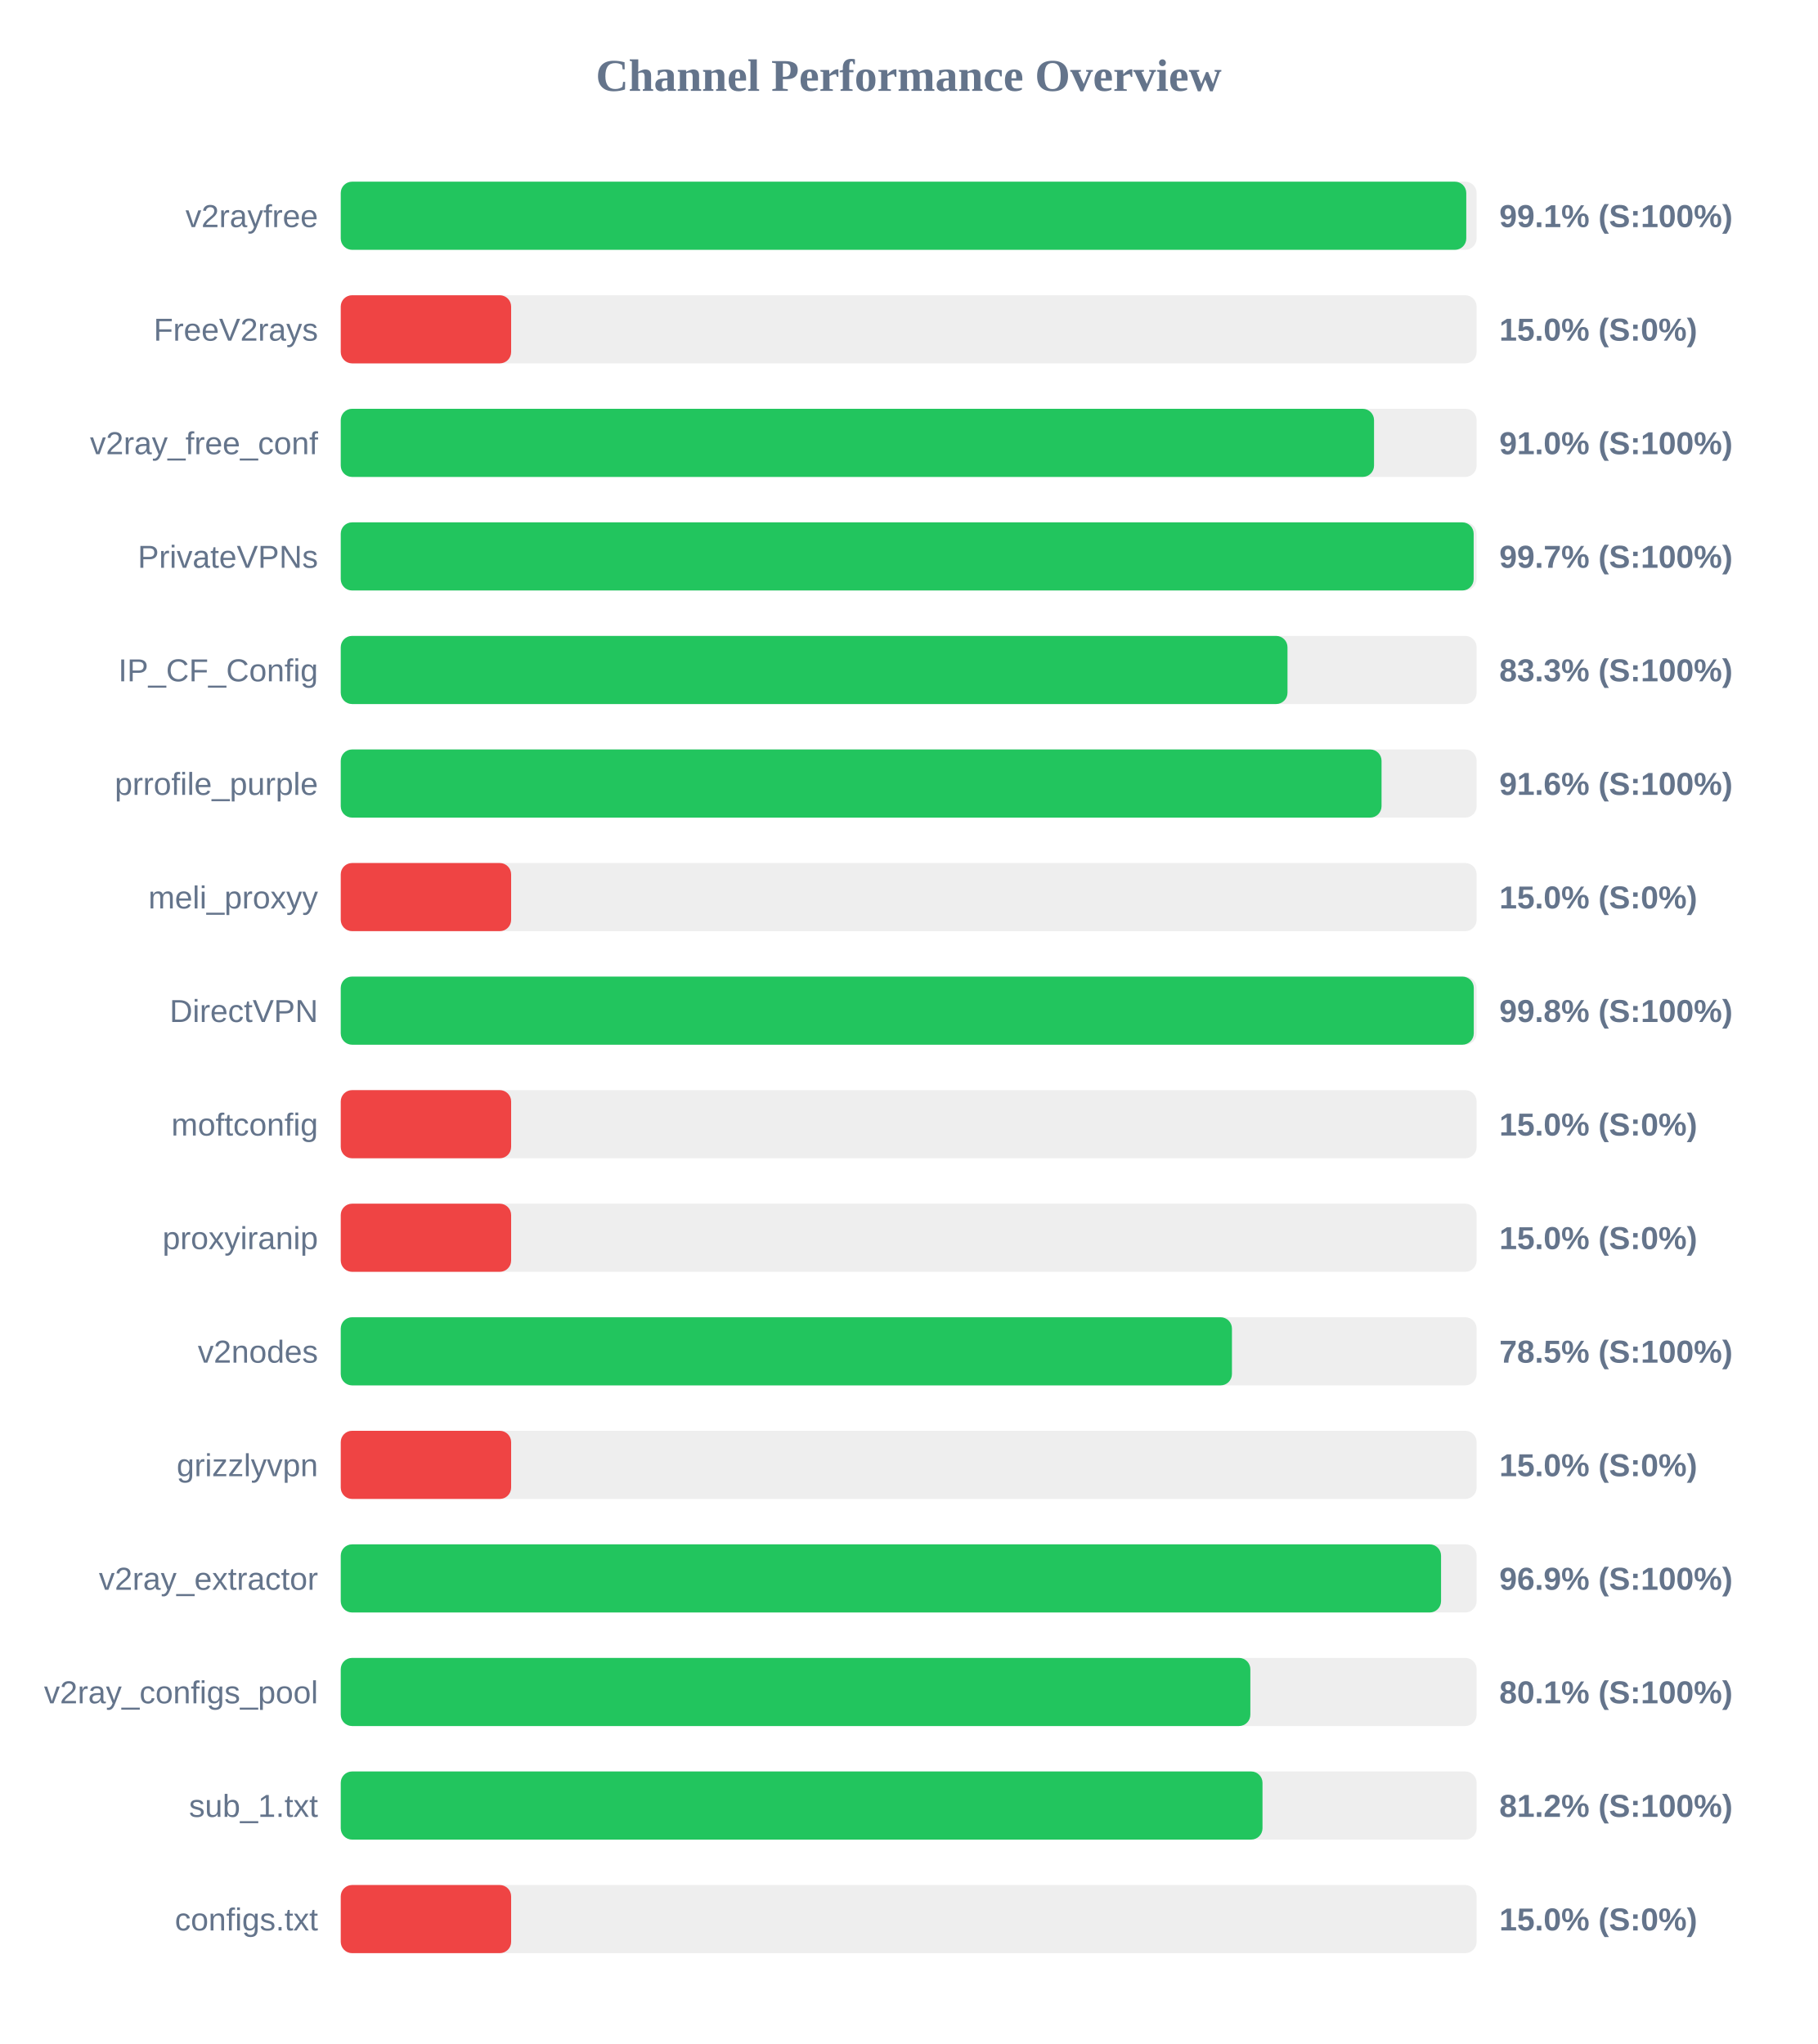
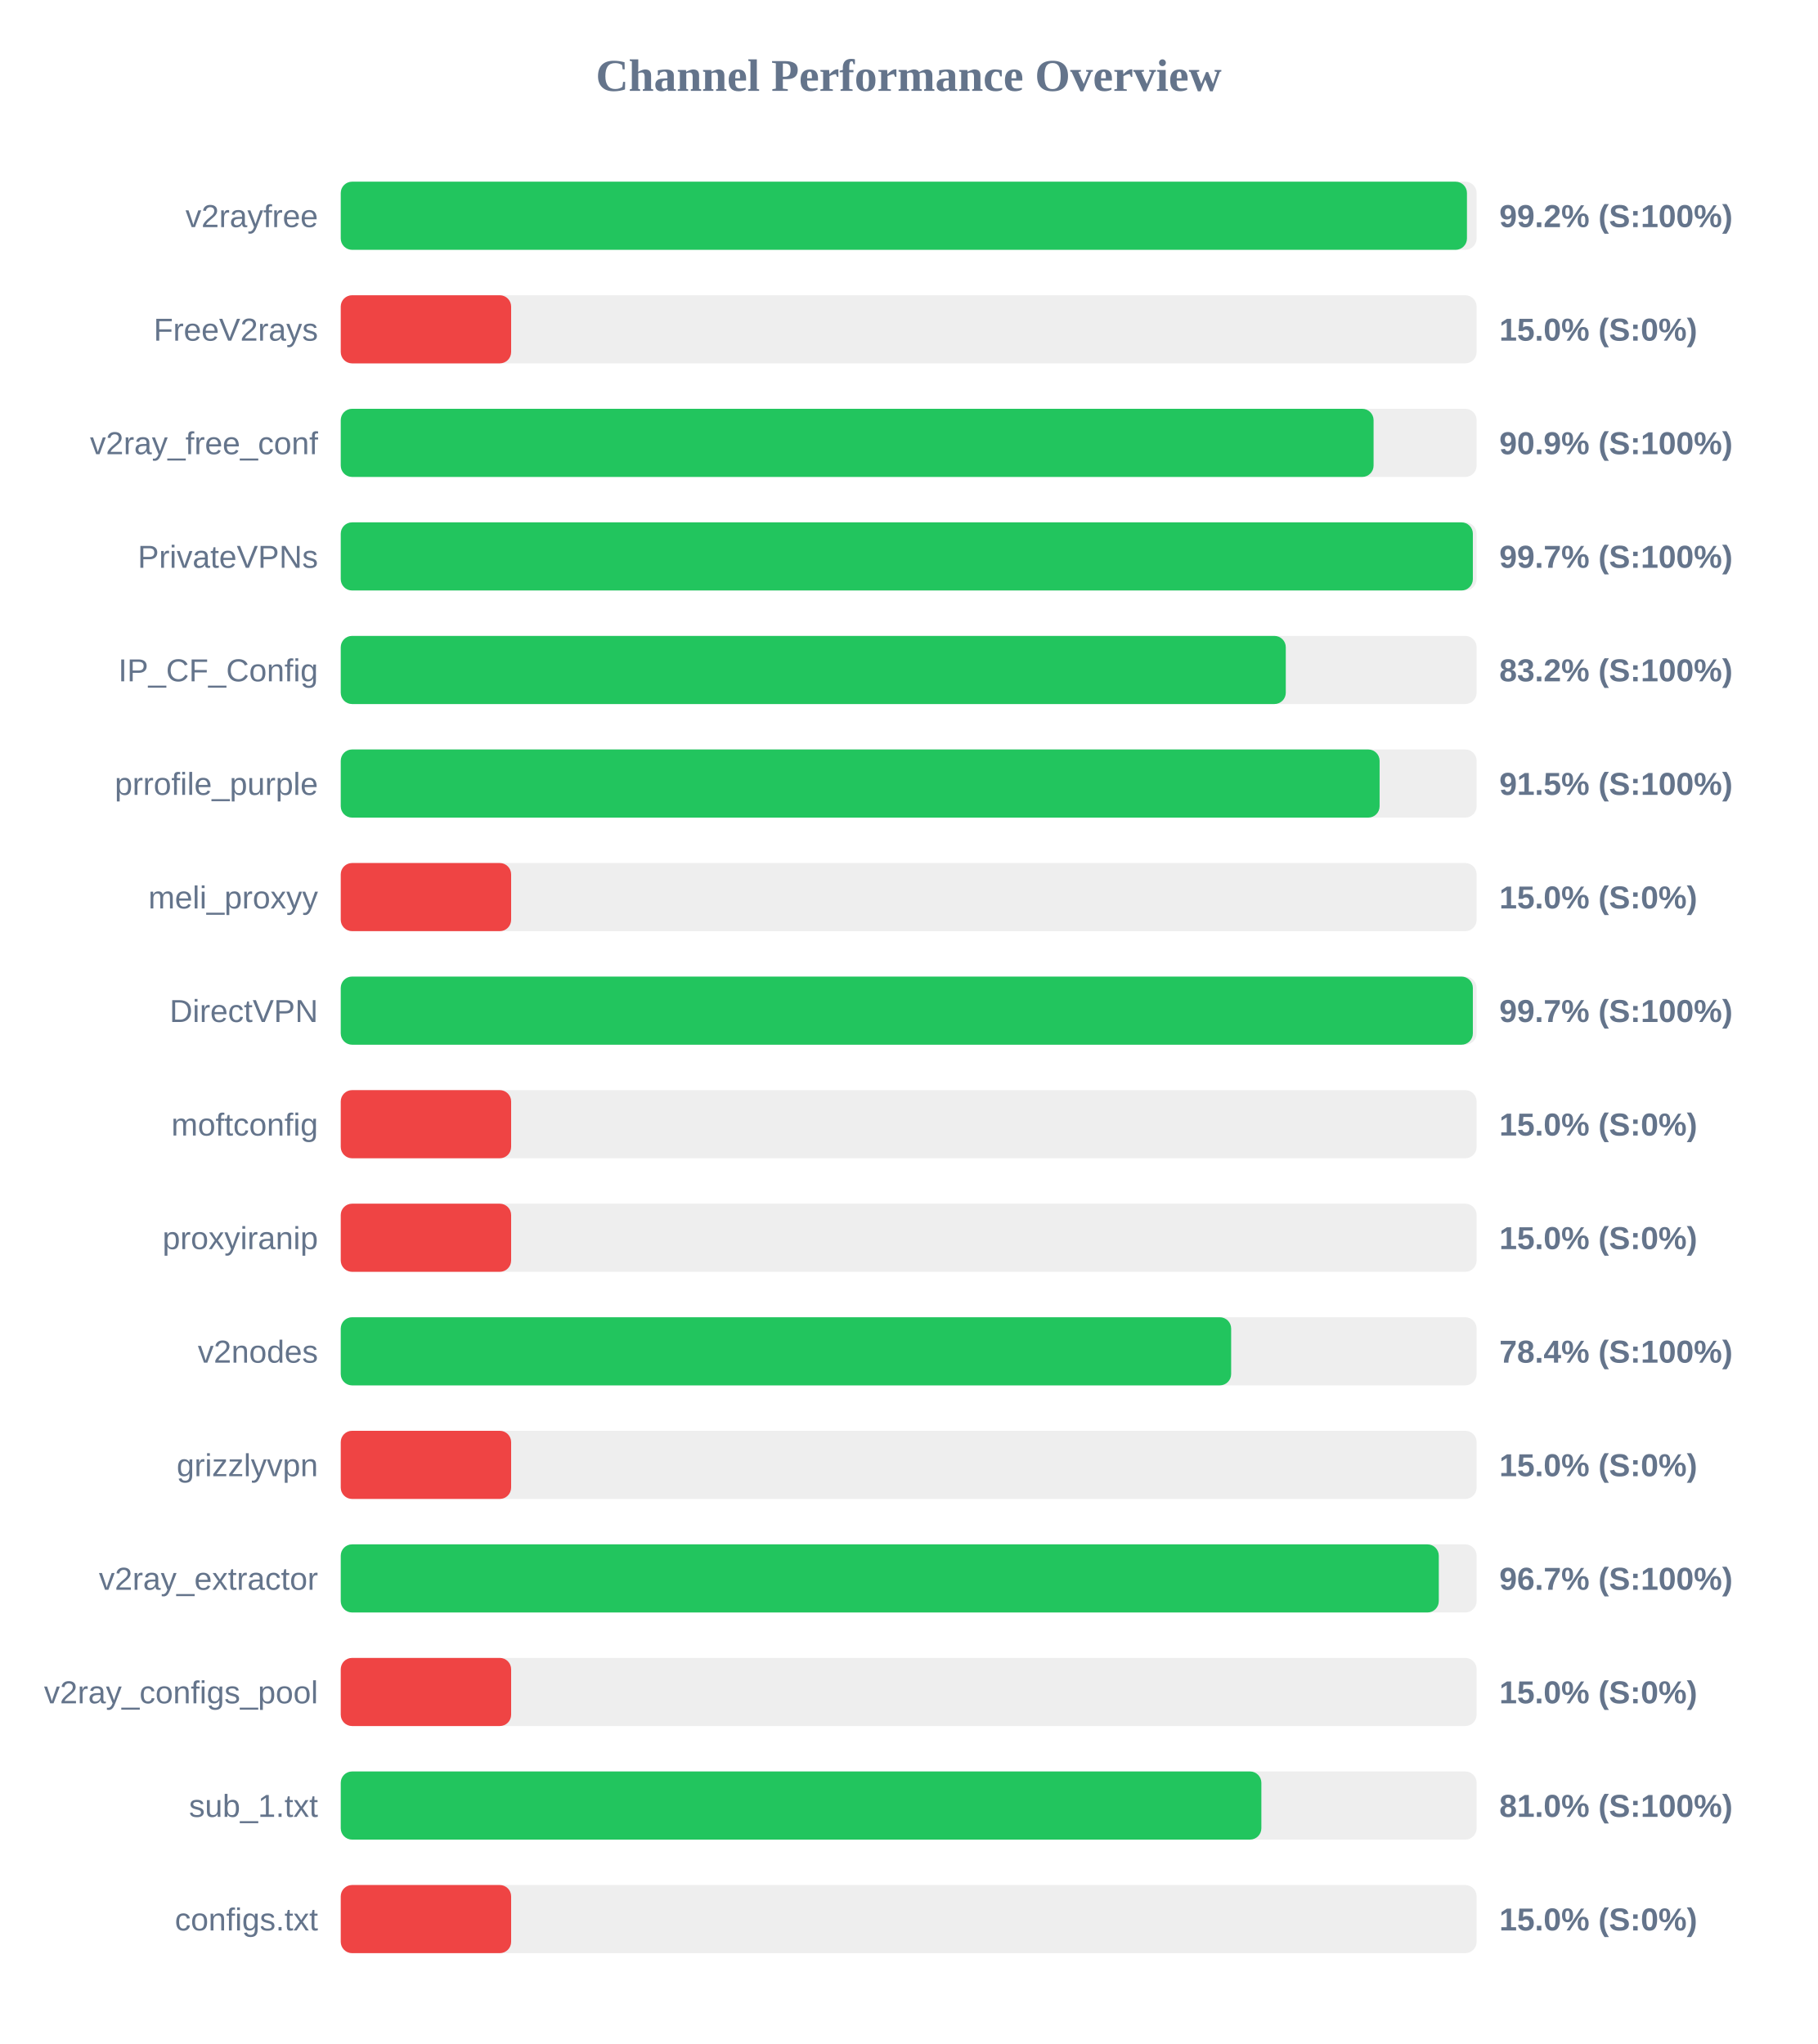
<svg xmlns="http://www.w3.org/2000/svg" width="800" height="900" version="1.1">
  <style>
        .row { font: 14px Arial; fill: #64748b; }
        .score { font: bold 14px Arial; fill: #64748b; }
    </style>
  <text x="400" y="40" text-anchor="middle" font-size="20px" font-weight="bold" fill="#64748b">Channel Performance Overview</text>
  <rect x="150" y="80" width="500" height="30" fill="#eee" rx="5" />
-   <rect x="150" y="80" width="495.45" height="30" fill="#22c55e" rx="5" />
+   <rect x="150" y="80" width="495.75" height="30" fill="#22c55e" rx="5" />
  <text x="140" y="100" text-anchor="end" class="row">v2rayfree</text>
-   <text x="660" y="100" text-anchor="start" class="score">99.1% (S:100%)</text>
+   <text x="660" y="100" text-anchor="start" class="score">99.2% (S:100%)</text>
  <rect x="150" y="130" width="500" height="30" fill="#eee" rx="5" />
  <rect x="150" y="130" width="75.0" height="30" fill="#ef4444" rx="5" />
  <text x="140" y="150" text-anchor="end" class="row">FreeV2rays</text>
  <text x="660" y="150" text-anchor="start" class="score">15.0% (S:0%)</text>
  <rect x="150" y="180" width="500" height="30" fill="#eee" rx="5" />
-   <rect x="150" y="180" width="454.85" height="30" fill="#22c55e" rx="5" />
+   <rect x="150" y="180" width="454.65" height="30" fill="#22c55e" rx="5" />
  <text x="140" y="200" text-anchor="end" class="row">v2ray_free_conf</text>
-   <text x="660" y="200" text-anchor="start" class="score">91.0% (S:100%)</text>
+   <text x="660" y="200" text-anchor="start" class="score">90.9% (S:100%)</text>
  <rect x="150" y="230" width="500" height="30" fill="#eee" rx="5" />
-   <rect x="150" y="230" width="498.7" height="30" fill="#22c55e" rx="5" />
+   <rect x="150" y="230" width="498.35" height="30" fill="#22c55e" rx="5" />
  <text x="140" y="250" text-anchor="end" class="row">PrivateVPNs</text>
  <text x="660" y="250" text-anchor="start" class="score">99.7% (S:100%)</text>
  <rect x="150" y="280" width="500" height="30" fill="#eee" rx="5" />
-   <rect x="150" y="280" width="416.75" height="30" fill="#22c55e" rx="5" />
+   <rect x="150" y="280" width="416.0" height="30" fill="#22c55e" rx="5" />
  <text x="140" y="300" text-anchor="end" class="row">IP_CF_Config</text>
-   <text x="660" y="300" text-anchor="start" class="score">83.3% (S:100%)</text>
+   <text x="660" y="300" text-anchor="start" class="score">83.2% (S:100%)</text>
  <rect x="150" y="330" width="500" height="30" fill="#eee" rx="5" />
-   <rect x="150" y="330" width="458.15" height="30" fill="#22c55e" rx="5" />
+   <rect x="150" y="330" width="457.3" height="30" fill="#22c55e" rx="5" />
  <text x="140" y="350" text-anchor="end" class="row">prrofile_purple</text>
-   <text x="660" y="350" text-anchor="start" class="score">91.6% (S:100%)</text>
+   <text x="660" y="350" text-anchor="start" class="score">91.5% (S:100%)</text>
  <rect x="150" y="380" width="500" height="30" fill="#eee" rx="5" />
  <rect x="150" y="380" width="75.0" height="30" fill="#ef4444" rx="5" />
  <text x="140" y="400" text-anchor="end" class="row">meli_proxyy</text>
  <text x="660" y="400" text-anchor="start" class="score">15.0% (S:0%)</text>
  <rect x="150" y="430" width="500" height="30" fill="#eee" rx="5" />
-   <rect x="150" y="430" width="498.75" height="30" fill="#22c55e" rx="5" />
+   <rect x="150" y="430" width="498.35" height="30" fill="#22c55e" rx="5" />
  <text x="140" y="450" text-anchor="end" class="row">DirectVPN</text>
-   <text x="660" y="450" text-anchor="start" class="score">99.8% (S:100%)</text>
+   <text x="660" y="450" text-anchor="start" class="score">99.7% (S:100%)</text>
  <rect x="150" y="480" width="500" height="30" fill="#eee" rx="5" />
  <rect x="150" y="480" width="75.0" height="30" fill="#ef4444" rx="5" />
  <text x="140" y="500" text-anchor="end" class="row">moftconfig</text>
  <text x="660" y="500" text-anchor="start" class="score">15.0% (S:0%)</text>
  <rect x="150" y="530" width="500" height="30" fill="#eee" rx="5" />
  <rect x="150" y="530" width="75.0" height="30" fill="#ef4444" rx="5" />
  <text x="140" y="550" text-anchor="end" class="row">proxyiranip</text>
  <text x="660" y="550" text-anchor="start" class="score">15.0% (S:0%)</text>
  <rect x="150" y="580" width="500" height="30" fill="#eee" rx="5" />
-   <rect x="150" y="580" width="392.3" height="30" fill="#22c55e" rx="5" />
+   <rect x="150" y="580" width="391.95" height="30" fill="#22c55e" rx="5" />
  <text x="140" y="600" text-anchor="end" class="row">v2nodes</text>
-   <text x="660" y="600" text-anchor="start" class="score">78.5% (S:100%)</text>
+   <text x="660" y="600" text-anchor="start" class="score">78.4% (S:100%)</text>
  <rect x="150" y="630" width="500" height="30" fill="#eee" rx="5" />
  <rect x="150" y="630" width="75.0" height="30" fill="#ef4444" rx="5" />
  <text x="140" y="650" text-anchor="end" class="row">grizzlyvpn</text>
  <text x="660" y="650" text-anchor="start" class="score">15.0% (S:0%)</text>
  <rect x="150" y="680" width="500" height="30" fill="#eee" rx="5" />
-   <rect x="150" y="680" width="484.35" height="30" fill="#22c55e" rx="5" />
+   <rect x="150" y="680" width="483.35" height="30" fill="#22c55e" rx="5" />
  <text x="140" y="700" text-anchor="end" class="row">v2ray_extractor</text>
-   <text x="660" y="700" text-anchor="start" class="score">96.9% (S:100%)</text>
+   <text x="660" y="700" text-anchor="start" class="score">96.7% (S:100%)</text>
  <rect x="150" y="730" width="500" height="30" fill="#eee" rx="5" />
-   <rect x="150" y="730" width="400.4" height="30" fill="#22c55e" rx="5" />
+   <rect x="150" y="730" width="75.0" height="30" fill="#ef4444" rx="5" />
  <text x="140" y="750" text-anchor="end" class="row">v2ray_configs_pool</text>
-   <text x="660" y="750" text-anchor="start" class="score">80.1% (S:100%)</text>
+   <text x="660" y="750" text-anchor="start" class="score">15.0% (S:0%)</text>
  <rect x="150" y="780" width="500" height="30" fill="#eee" rx="5" />
-   <rect x="150" y="780" width="405.75" height="30" fill="#22c55e" rx="5" />
+   <rect x="150" y="780" width="405.25" height="30" fill="#22c55e" rx="5" />
  <text x="140" y="800" text-anchor="end" class="row">sub_1.txt</text>
-   <text x="660" y="800" text-anchor="start" class="score">81.2% (S:100%)</text>
+   <text x="660" y="800" text-anchor="start" class="score">81.0% (S:100%)</text>
  <rect x="150" y="830" width="500" height="30" fill="#eee" rx="5" />
  <rect x="150" y="830" width="75.0" height="30" fill="#ef4444" rx="5" />
  <text x="140" y="850" text-anchor="end" class="row">configs.txt</text>
  <text x="660" y="850" text-anchor="start" class="score">15.0% (S:0%)</text>
</svg>
